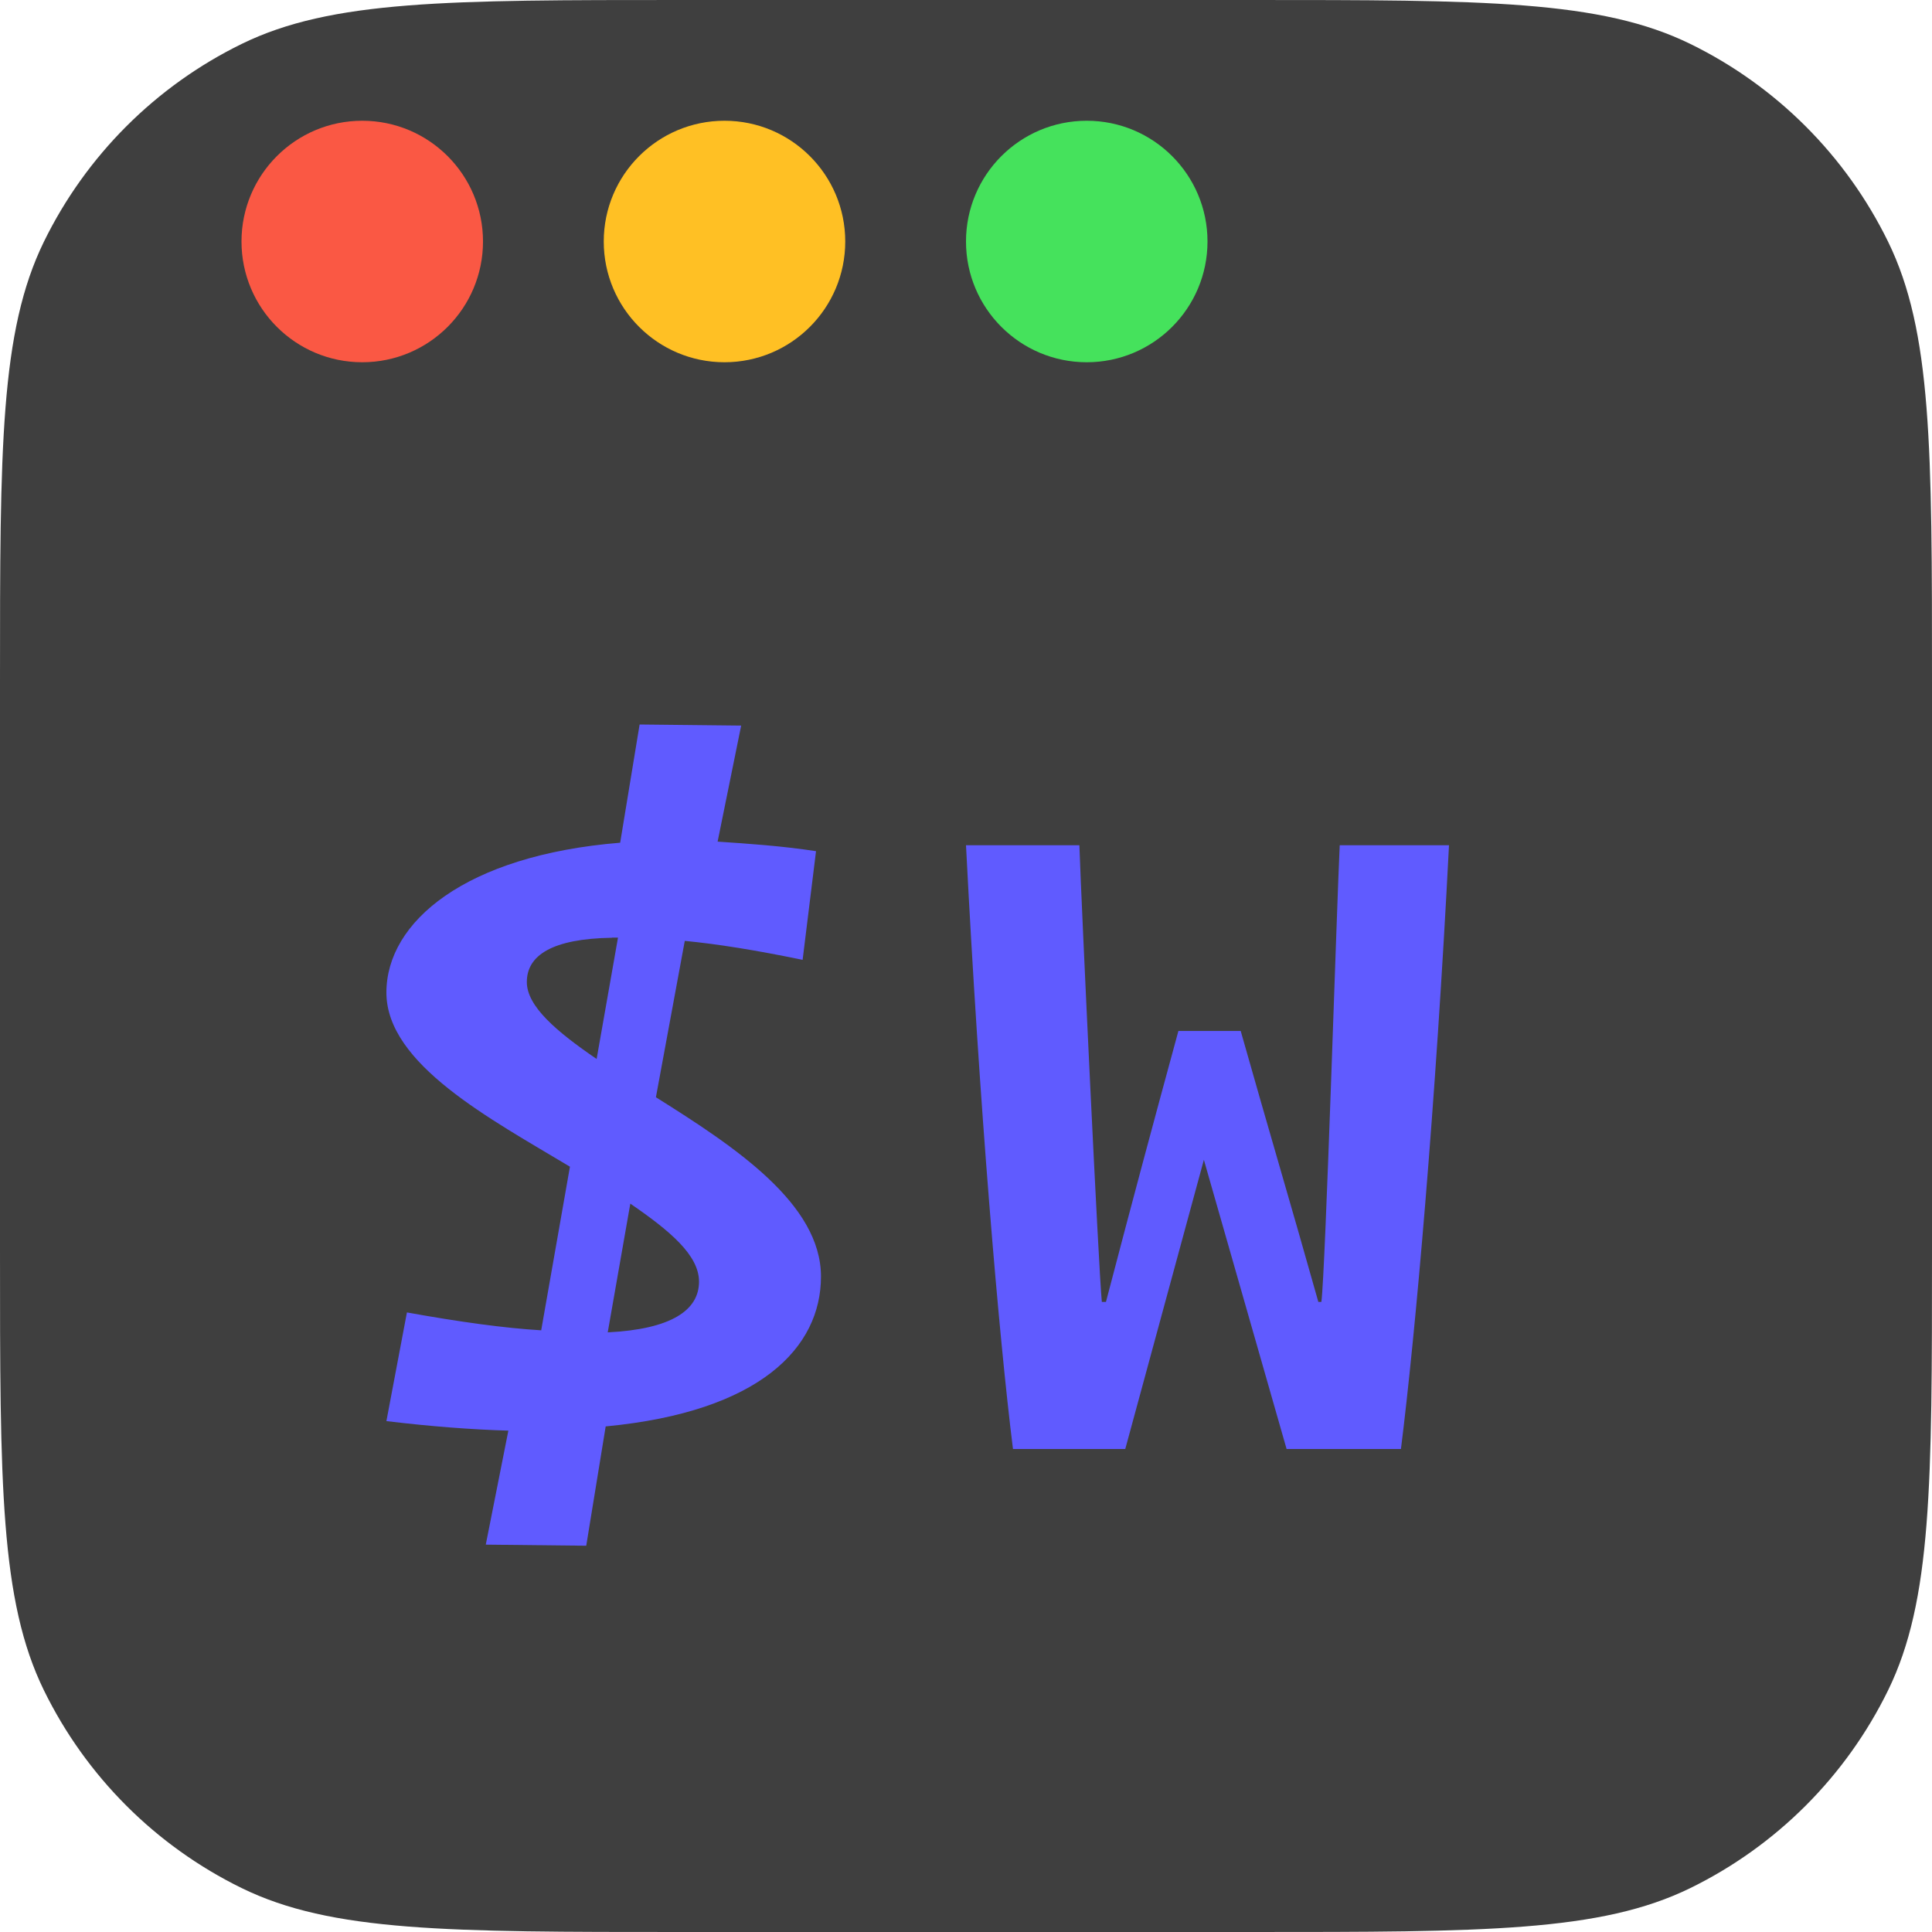
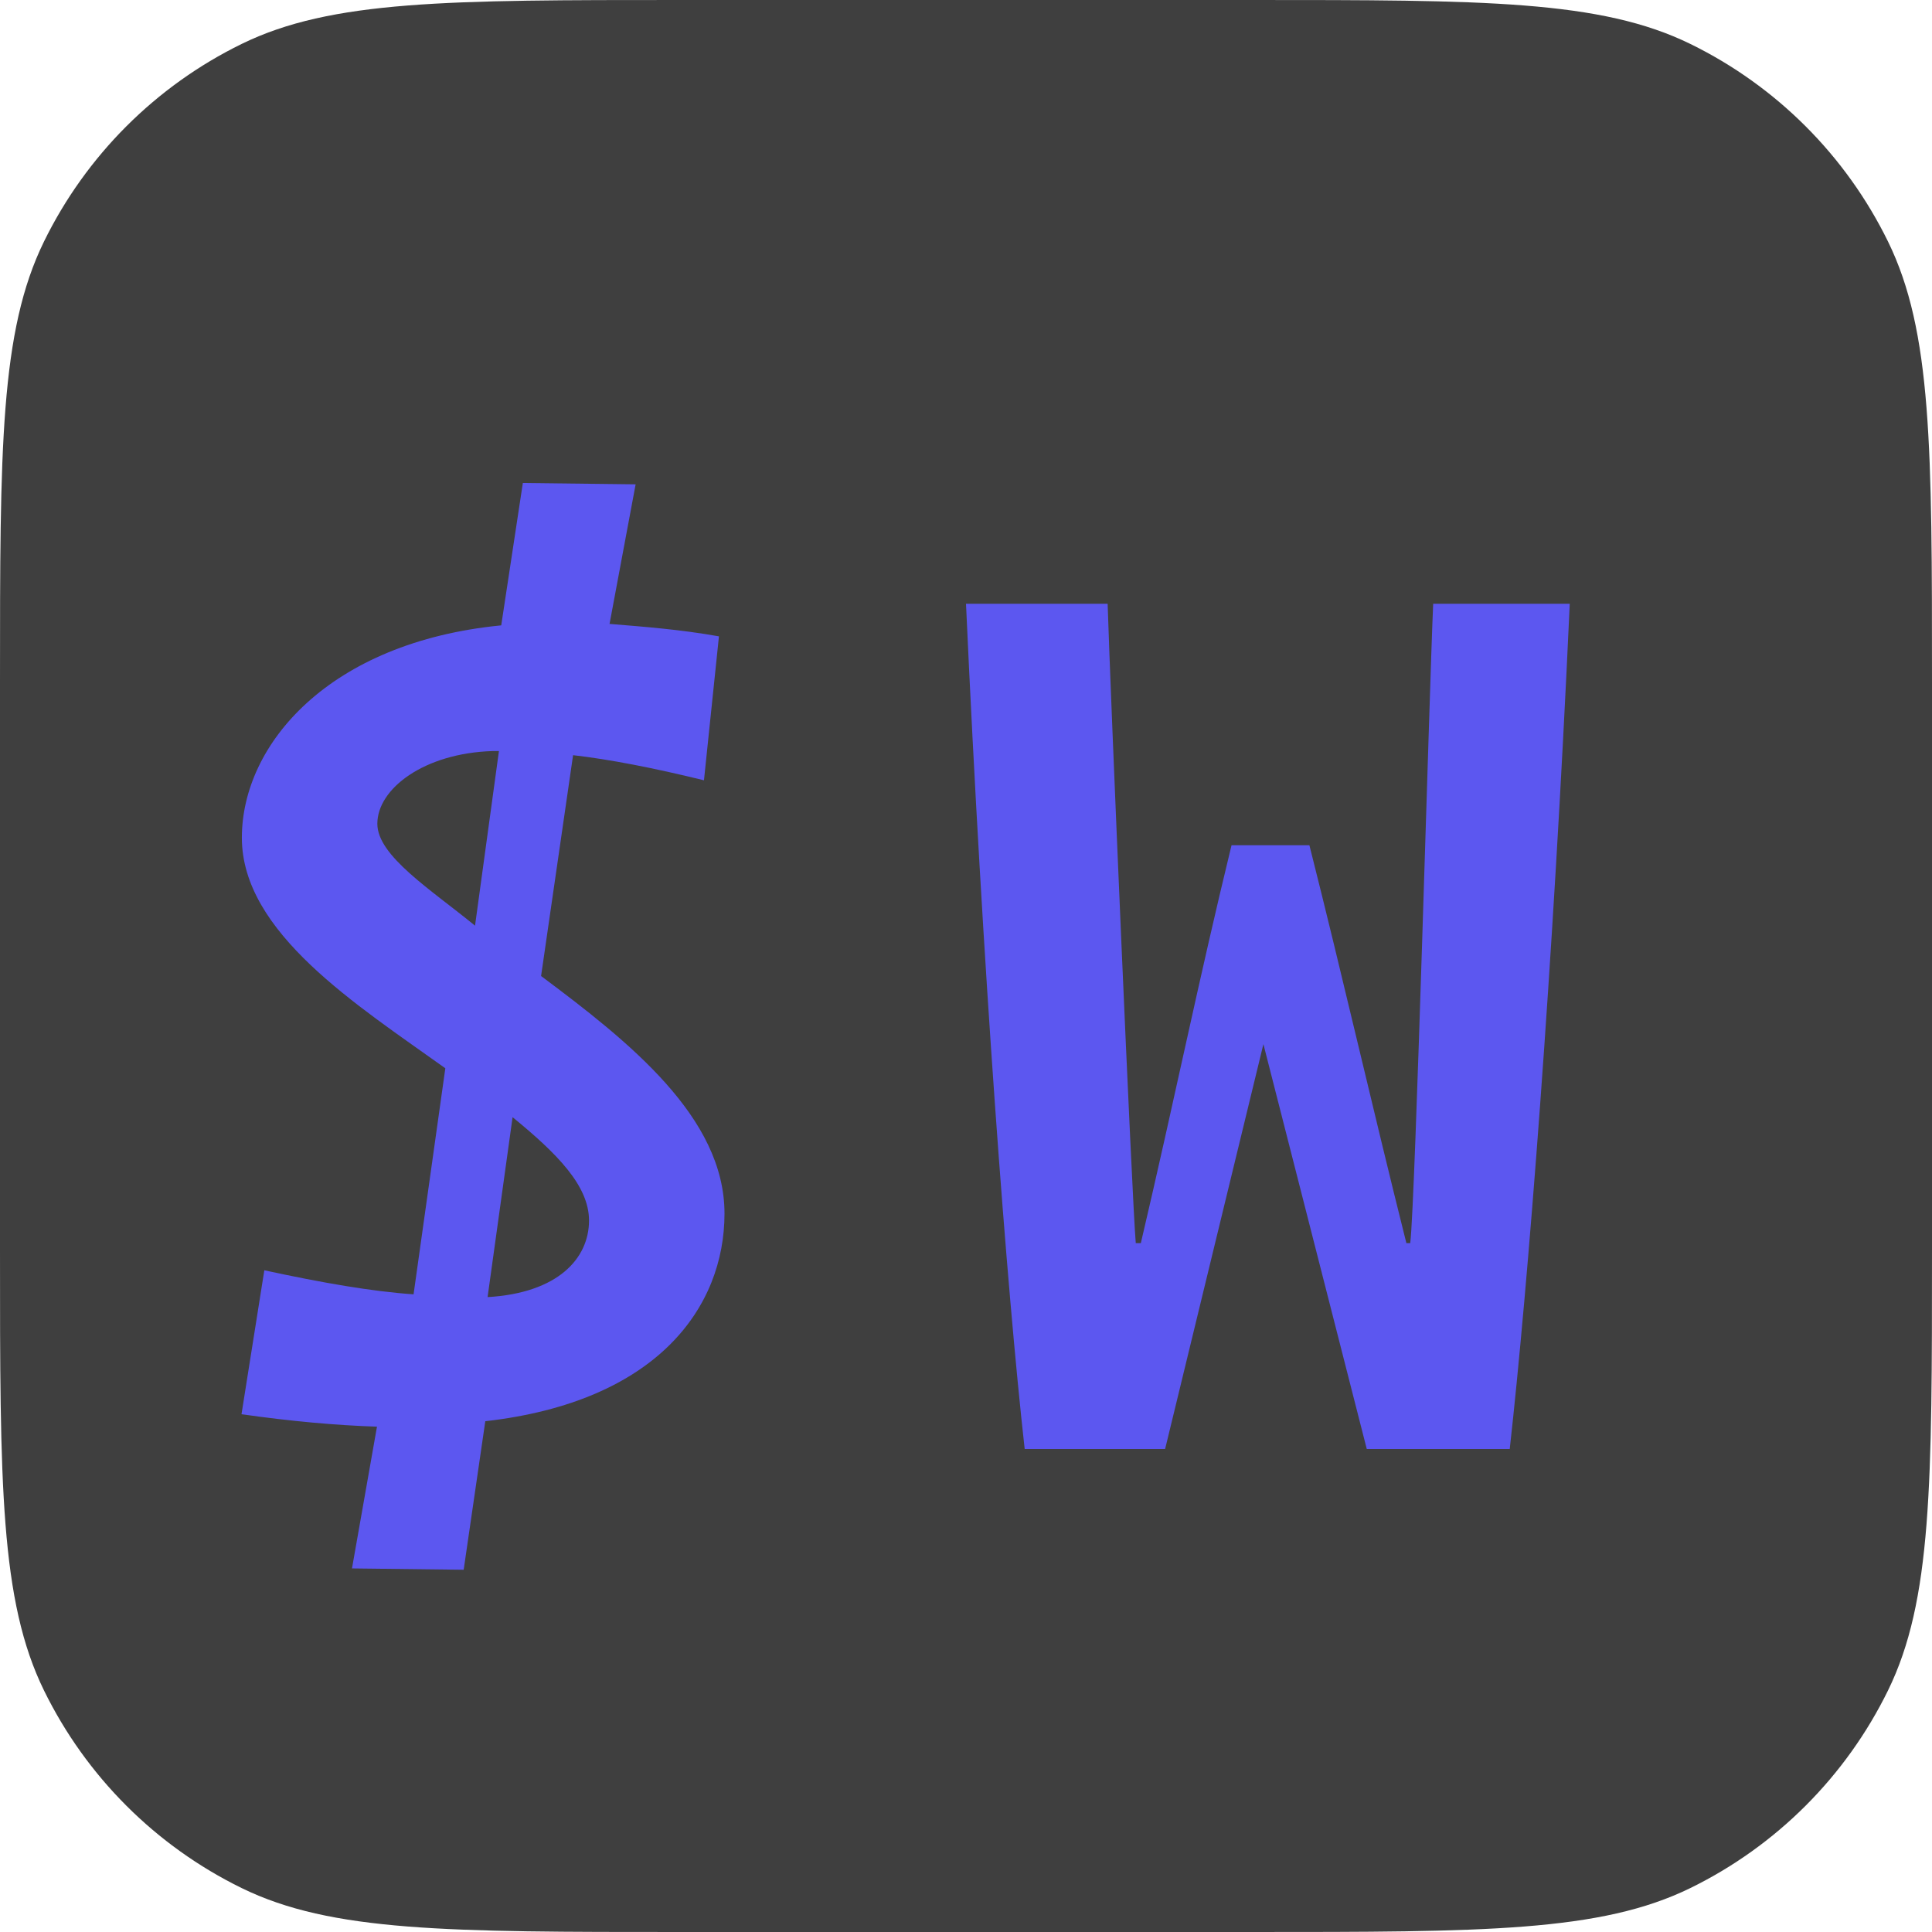
<svg xmlns="http://www.w3.org/2000/svg" width="16" height="16" version="1.1">
  <path style="fill:#3f3f3f" d="m -2e-8,5.645 c 0,-1.934 0,-2.9 0.364,-3.644 A 3.573,3.573 0 0 1 2.001,0.364 C 2.745,-2e-8 3.711,-2e-8 5.645,-2e-8 h 4.71 c 1.934,0 2.9,0 3.644,0.364 a 3.573,3.573 0 0 1 1.637,1.637 C 16,2.745 16,3.711 16,5.645 v 4.71 c 0,1.934 0,2.9 -0.364,3.644 a 3.573,3.573 0 0 1 -1.637,1.637 C 13.255,16 12.289,16 10.355,16 H 5.645 C 3.711,16 2.745,16 2.001,15.636 A 3.573,3.573 0 0 1 0.364,13.999 C -2e-8,13.255 -2e-8,12.289 -2e-8,10.355 Z" />
-   <path style="fill:#605bff" d="M 5.297,6 5.136,6.979 C 3.854,7.083 3.2,7.634 3.2,8.22 c 0,0.594 0.866,1.049 1.52,1.442 L 4.482,11.017 C 4.177,10.999 3.803,10.947 3.37,10.869 l -0.17,0.9 c 0.365,0.044 0.705,0.07 1.01,0.079 l -0.187,0.944 0.832,0.009 0.161,-0.988 c 1.282,-0.122 1.783,-0.656 1.783,-1.241 0,-0.603 -0.713,-1.075 -1.367,-1.485 L 5.671,7.792 c 0.272,0.026 0.594,0.078 0.976,0.157 L 6.758,7.049 C 6.469,7.005 6.197,6.987 5.943,6.97 L 6.138,6.009 Z m -0.228,1.765 c 0.016,-2.712e-4 0.033,0 0.049,0 L 4.941,8.77 C 4.609,8.543 4.363,8.334 4.363,8.133 c 0,-0.22 0.207,-0.359 0.706,-0.367 z m 0.151,2.203 c 0.331,0.227 0.569,0.428 0.569,0.646 0,0.236 -0.229,0.394 -0.756,0.42 z" />
-   <circle style="fill:#fa5844" cx="3" cy="2" r="1" />
-   <circle style="fill:#ffc024" cx="6" cy="2" r="1" />
-   <circle style="fill:#45e25c" cx="9" cy="2" r="1" />
-   <path style="fill:#605bff" d="m 10.655,12 h 0.947 C 11.721,11.056 11.89,9.153 12,7 h -0.905 c -0.025,0.508 -0.118,3.532 -0.152,3.782 H 10.918 C 10.689,9.968 10.503,9.345 10.275,8.538 H 9.759 C 9.539,9.345 9.387,9.911 9.159,10.782 H 9.125 C 9.099,10.532 8.956,7.508 8.939,7 H 8 c 0.11,2.153 0.271,4.056 0.389,5 H 9.319 L 9.97,9.605 Z" />
+   <path style="fill:#5c57f0" d="M 4.33,4 4.151,5.179 C 2.726,5.318 2.003,6.163 2.003,6.938 c 0,0.787 0.958,1.388 1.685,1.909 L 3.425,10.719 C 3.085,10.696 2.67,10.624 2.189,10.52 L 2,11.712 c 0.406,0.058 0.782,0.092 1.122,0.103 L 2.915,12.989 3.84,13 4.019,11.77 C 5.444,11.608 6,10.825 6,10.05 6,9.252 5.208,8.626 4.481,8.083 L 4.746,6.254 c 0.302,0.035 0.66,0.104 1.084,0.208 L 5.954,5.27 C 5.634,5.213 5.331,5.19 5.048,5.167 L 5.264,4.011 Z M 4.077,6.22 c 0.018,-5.81e-4 0.037,0 0.055,0 L 3.934,7.666 C 3.566,7.365 3.125,7.088 3.125,6.822 c 0,-0.291 0.388,-0.584 0.952,-0.602 z m 0.168,3.032 c 0.368,0.301 0.633,0.567 0.633,0.856 0,0.312 -0.255,0.6 -0.84,0.634 z" />
+   <path style="fill:#5c57f0" d="m 8,5 c 0.137,3.015 0.338,5.679 0.486,7 H 9.649 L 10.463,8.647 11.319,12 h 1.184 C 12.651,10.679 12.863,8.015 13,5 h -1.131 c -0.032,0.711 -0.147,4.945 -0.19,5.295 h -0.032 C 11.361,9.154 11.129,8.129 10.844,7 H 10.199 C 9.924,8.129 9.734,9.075 9.448,10.295 H 9.406 C 9.375,9.945 9.194,5.711 9.173,5 Z" />
</svg>
